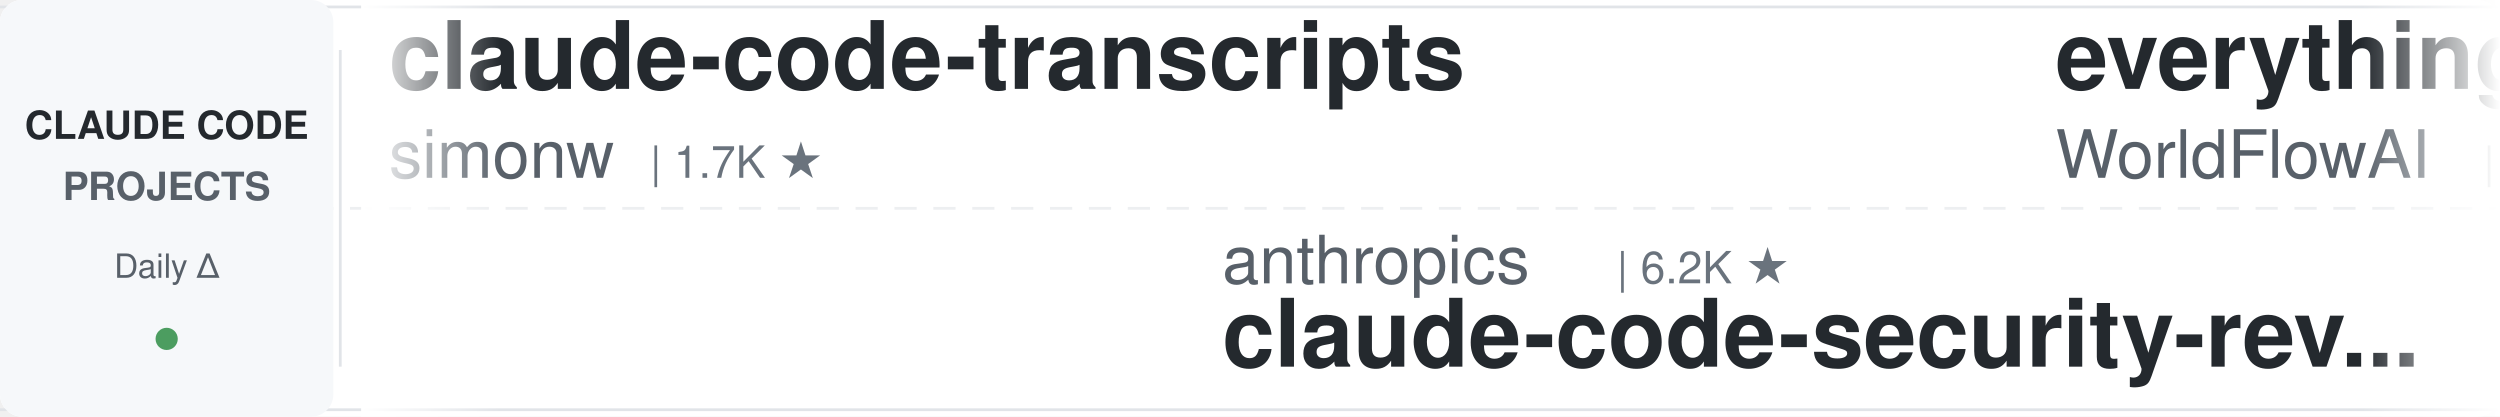
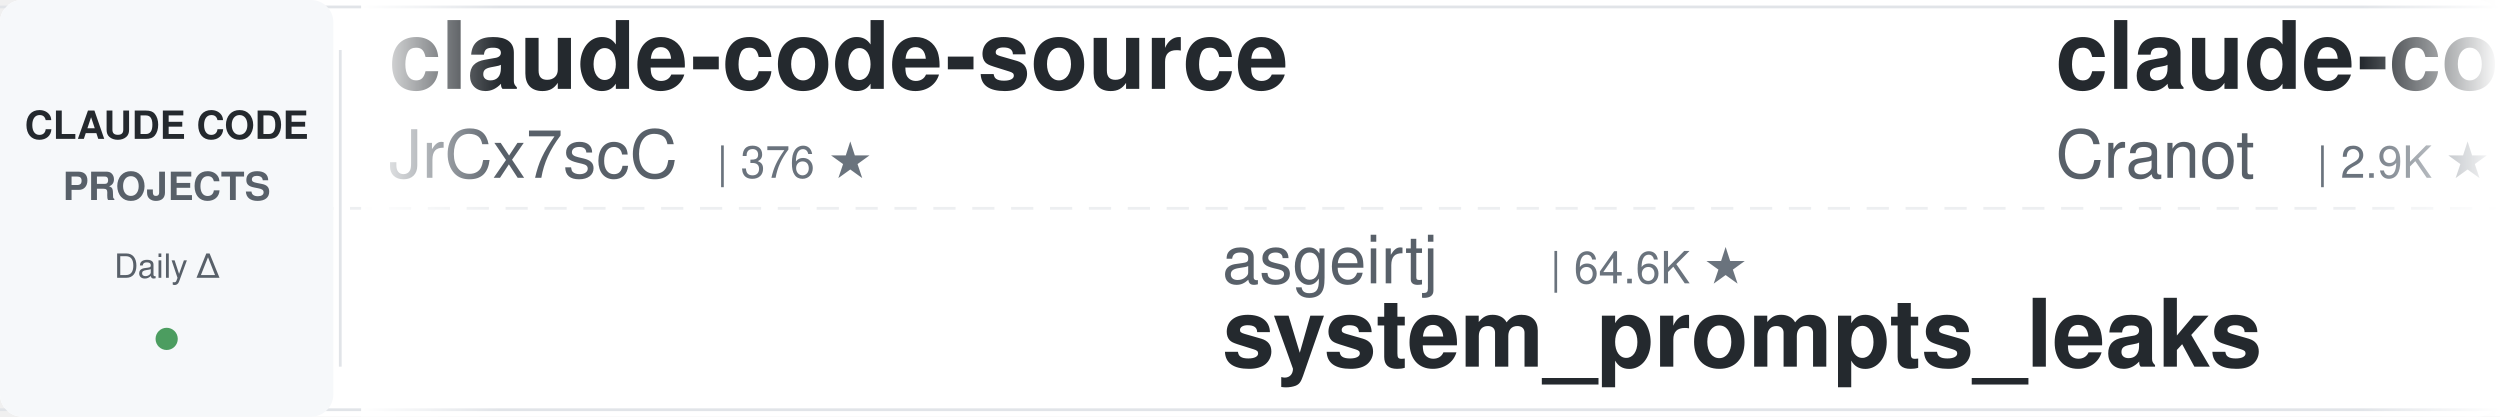
<svg xmlns="http://www.w3.org/2000/svg" width="900" height="150">
  <defs>
    <linearGradient id="leftFade" x1="0%" y1="0%" x2="100%" y2="0%">
      <stop offset="0%" style="stop-color:#ffffff;stop-opacity:1" />
      <stop offset="100%" style="stop-color:#ffffff;stop-opacity:0" />
    </linearGradient>
    <linearGradient id="rightFade" x1="0%" y1="0%" x2="100%" y2="0%">
      <stop offset="0%" style="stop-color:#ffffff;stop-opacity:0" />
      <stop offset="100%" style="stop-color:#ffffff;stop-opacity:1" />
    </linearGradient>
  </defs>
  <rect width="900" height="150" fill="#ffffff" rx="8" />
  <rect x="0" y="2" width="900" height="1" fill="#e1e4e8" />
  <rect x="0" y="147" width="900" height="1" fill="#e1e4e8" />
  <line x1="0" y1="75" x2="900" y2="75" stroke="#e1e4e8" stroke-width="1" stroke-dasharray="8 6" opacity="0.6" />
  <rect x="0" y="0" width="120" height="150" fill="#f6f8fa" rx="8" />
  <text x="60" y="50" font-family="-apple-system, BlinkMacSystemFont, 'Segoe UI', Helvetica, Arial, sans-serif" font-size="14" font-weight="600" fill="#24292e" text-anchor="middle">CLAUDE CODE</text>
  <text x="60" y="72" font-family="-apple-system, BlinkMacSystemFont, 'Segoe UI', Helvetica, Arial, sans-serif" font-size="14" font-weight="600" fill="#586069" text-anchor="middle">PROJECTS</text>
  <text x="60" y="100" font-family="-apple-system, BlinkMacSystemFont, 'Segoe UI', Helvetica, Arial, sans-serif" font-size="12" font-weight="500" fill="#586069" text-anchor="middle">Daily Δ</text>
  <circle cx="60" cy="122" r="4" fill="#22863a" opacity="0.8" />
  <rect x="122" y="18" width="1" height="114" fill="#e1e4e8" />
  <clipPath id="tickerClip">
    <rect x="130" y="0" width="770" height="150" />
  </clipPath>
  <g clip-path="url(#tickerClip)">
    <g id="tickerItems">
      <animateTransform attributeName="transform" attributeType="XML" type="translate" from="0 0" to="-3000 0" dur="54s" repeatCount="indefinite" />
      <g transform="translate(0, 0)">
-         <text x="140" y="32" font-family="-apple-system, BlinkMacSystemFont, 'Segoe UI', Helvetica, Arial, sans-serif" font-size="34" font-weight="600" fill="#24292e">claude-code-transcripts</text>
-         <text x="140" y="64" font-family="-apple-system, BlinkMacSystemFont, 'Segoe UI', Helvetica, Arial, sans-serif" font-size="24" font-weight="400" fill="#586069">simonw</text>
-         <text x="234" y="64" font-family="-apple-system, BlinkMacSystemFont, 'Segoe UI', Helvetica, Arial, sans-serif" font-size="16" font-weight="500" fill="#6a737d">| 1.7K ★</text>
+         <text x="140" y="32" font-family="-apple-system, BlinkMacSystemFont, 'Segoe UI', Helvetica, Arial, sans-serif" font-size="34" font-weight="600" fill="#24292e">claude-code-source</text>
+         <text x="140" y="64" font-family="-apple-system, BlinkMacSystemFont, 'Segoe UI', Helvetica, Arial, sans-serif" font-size="24" font-weight="400" fill="#586069">JrCx7scC</text>
+         <text x="258" y="64" font-family="-apple-system, BlinkMacSystemFont, 'Segoe UI', Helvetica, Arial, sans-serif" font-size="16" font-weight="500" fill="#6a737d">| 376 ★</text>
      </g>
      <g transform="translate(300, 0)">
-         <text x="140" y="102" font-family="-apple-system, BlinkMacSystemFont, 'Segoe UI', Helvetica, Arial, sans-serif" font-size="24" font-weight="400" fill="#586069">anthropics</text>
-         <text x="282" y="102" font-family="-apple-system, BlinkMacSystemFont, 'Segoe UI', Helvetica, Arial, sans-serif" font-size="16" font-weight="500" fill="#6a737d">| 6.2K ★</text>
-         <text x="140" y="132" font-family="-apple-system, BlinkMacSystemFont, 'Segoe UI', Helvetica, Arial, sans-serif" font-size="34" font-weight="600" fill="#24292e">claude-code-security-rev...</text>
+         <text x="140" y="102" font-family="-apple-system, BlinkMacSystemFont, 'Segoe UI', Helvetica, Arial, sans-serif" font-size="24" font-weight="400" fill="#586069">asgeirtj</text>
+         <text x="258" y="102" font-family="-apple-system, BlinkMacSystemFont, 'Segoe UI', Helvetica, Arial, sans-serif" font-size="16" font-weight="500" fill="#6a737d">| 64.6K ★</text>
+         <text x="140" y="132" font-family="-apple-system, BlinkMacSystemFont, 'Segoe UI', Helvetica, Arial, sans-serif" font-size="34" font-weight="600" fill="#24292e">system_prompts_leaks</text>
      </g>
      <g transform="translate(600, 0)">
-         <text x="140" y="32" font-family="-apple-system, BlinkMacSystemFont, 'Segoe UI', Helvetica, Arial, sans-serif" font-size="34" font-weight="600" fill="#24292e">everything-claude-code</text>
-         <text x="140" y="64" font-family="-apple-system, BlinkMacSystemFont, 'Segoe UI', Helvetica, Arial, sans-serif" font-size="24" font-weight="400" fill="#586069">WorldFlowAI</text>
-         <text x="294" y="64" font-family="-apple-system, BlinkMacSystemFont, 'Segoe UI', Helvetica, Arial, sans-serif" font-size="16" font-weight="500" fill="#6a737d">| 2.7K ★</text>
+         <text x="140" y="32" font-family="-apple-system, BlinkMacSystemFont, 'Segoe UI', Helvetica, Arial, sans-serif" font-size="34" font-weight="600" fill="#24292e">claude-code-guide</text>
+         <text x="140" y="64" font-family="-apple-system, BlinkMacSystemFont, 'Segoe UI', Helvetica, Arial, sans-serif" font-size="24" font-weight="400" fill="#586069">Cranot</text>
+         <text x="234" y="64" font-family="-apple-system, BlinkMacSystemFont, 'Segoe UI', Helvetica, Arial, sans-serif" font-size="16" font-weight="500" fill="#6a737d">| 2.9K ★</text>
      </g>
      <g transform="translate(900, 0)">
-         <text x="140" y="102" font-family="-apple-system, BlinkMacSystemFont, 'Segoe UI', Helvetica, Arial, sans-serif" font-size="24" font-weight="400" fill="#586069">luyao618</text>
-         <text x="258" y="102" font-family="-apple-system, BlinkMacSystemFont, 'Segoe UI', Helvetica, Arial, sans-serif" font-size="16" font-weight="500" fill="#6a737d">| 1.7K ★</text>
-         <text x="140" y="132" font-family="-apple-system, BlinkMacSystemFont, 'Segoe UI', Helvetica, Arial, sans-serif" font-size="34" font-weight="600" fill="#24292e">Claude-Code-Source-Study</text>
+         <text x="140" y="102" font-family="-apple-system, BlinkMacSystemFont, 'Segoe UI', Helvetica, Arial, sans-serif" font-size="24" font-weight="400" fill="#586069">Donchitos</text>
+         <text x="270" y="102" font-family="-apple-system, BlinkMacSystemFont, 'Segoe UI', Helvetica, Arial, sans-serif" font-size="16" font-weight="500" fill="#6a737d">| 24.9K ★</text>
+         <text x="140" y="132" font-family="-apple-system, BlinkMacSystemFont, 'Segoe UI', Helvetica, Arial, sans-serif" font-size="34" font-weight="600" fill="#24292e">Claude-Code-Game-Studios</text>
      </g>
      <g transform="translate(1200, 0)">
-         <text x="140" y="32" font-family="-apple-system, BlinkMacSystemFont, 'Segoe UI', Helvetica, Arial, sans-serif" font-size="34" font-weight="600" fill="#24292e">Claude-Code-Usage-Monito...</text>
-         <text x="140" y="64" font-family="-apple-system, BlinkMacSystemFont, 'Segoe UI', Helvetica, Arial, sans-serif" font-size="24" font-weight="400" fill="#586069">Maciek-roboblog</text>
-         <text x="342" y="64" font-family="-apple-system, BlinkMacSystemFont, 'Segoe UI', Helvetica, Arial, sans-serif" font-size="16" font-weight="500" fill="#6a737d">| 8.7K ★</text>
+         <text x="140" y="32" font-family="-apple-system, BlinkMacSystemFont, 'Segoe UI', Helvetica, Arial, sans-serif" font-size="34" font-weight="600" fill="#24292e">claude-code-ultimate-gui...</text>
+         <text x="140" y="64" font-family="-apple-system, BlinkMacSystemFont, 'Segoe UI', Helvetica, Arial, sans-serif" font-size="24" font-weight="400" fill="#586069">FlorianBruniaux</text>
+         <text x="342" y="64" font-family="-apple-system, BlinkMacSystemFont, 'Segoe UI', Helvetica, Arial, sans-serif" font-size="16" font-weight="500" fill="#6a737d">| 5.9K ★</text>
      </g>
      <g transform="translate(1500, 0)">
-         <text x="140" y="102" font-family="-apple-system, BlinkMacSystemFont, 'Segoe UI', Helvetica, Arial, sans-serif" font-size="24" font-weight="400" fill="#586069">andrew-kramer-inno</text>
-         <text x="378" y="102" font-family="-apple-system, BlinkMacSystemFont, 'Segoe UI', Helvetica, Arial, sans-serif" font-size="16" font-weight="500" fill="#6a737d">| 596 ★</text>
-         <text x="140" y="132" font-family="-apple-system, BlinkMacSystemFont, 'Segoe UI', Helvetica, Arial, sans-serif" font-size="34" font-weight="600" fill="#24292e">claude-code-source-build</text>
+         <text x="140" y="102" font-family="-apple-system, BlinkMacSystemFont, 'Segoe UI', Helvetica, Arial, sans-serif" font-size="24" font-weight="400" fill="#586069">https-deeplearning-ai</text>
+         <text x="414" y="102" font-family="-apple-system, BlinkMacSystemFont, 'Segoe UI', Helvetica, Arial, sans-serif" font-size="16" font-weight="500" fill="#6a737d">| 547 ★</text>
+         <text x="140" y="132" font-family="-apple-system, BlinkMacSystemFont, 'Segoe UI', Helvetica, Arial, sans-serif" font-size="34" font-weight="600" fill="#24292e">sc-claude-code-files</text>
      </g>
      <g transform="translate(1800, 0)">
-         <text x="140" y="32" font-family="-apple-system, BlinkMacSystemFont, 'Segoe UI', Helvetica, Arial, sans-serif" font-size="34" font-weight="600" fill="#24292e">claude-coder</text>
-         <text x="140" y="64" font-family="-apple-system, BlinkMacSystemFont, 'Segoe UI', Helvetica, Arial, sans-serif" font-size="24" font-weight="400" fill="#586069">kodu-ai</text>
-         <text x="246" y="64" font-family="-apple-system, BlinkMacSystemFont, 'Segoe UI', Helvetica, Arial, sans-serif" font-size="16" font-weight="500" fill="#6a737d">| 5.2K ★</text>
+         <text x="140" y="32" font-family="-apple-system, BlinkMacSystemFont, 'Segoe UI', Helvetica, Arial, sans-serif" font-size="34" font-weight="600" fill="#24292e">claude-code-showcase</text>
+         <text x="140" y="64" font-family="-apple-system, BlinkMacSystemFont, 'Segoe UI', Helvetica, Arial, sans-serif" font-size="24" font-weight="400" fill="#586069">ChrisWiles</text>
+         <text x="282" y="64" font-family="-apple-system, BlinkMacSystemFont, 'Segoe UI', Helvetica, Arial, sans-serif" font-size="16" font-weight="500" fill="#6a737d">| 6.1K ★</text>
      </g>
      <g transform="translate(2100, 0)">
-         <text x="140" y="102" font-family="-apple-system, BlinkMacSystemFont, 'Segoe UI', Helvetica, Arial, sans-serif" font-size="24" font-weight="400" fill="#586069">shareAI-lab</text>
-         <text x="294" y="102" font-family="-apple-system, BlinkMacSystemFont, 'Segoe UI', Helvetica, Arial, sans-serif" font-size="16" font-weight="500" fill="#6a737d">| 76.4K ★</text>
-         <text x="140" y="132" font-family="-apple-system, BlinkMacSystemFont, 'Segoe UI', Helvetica, Arial, sans-serif" font-size="34" font-weight="600" fill="#24292e">learn-claude-code</text>
+         <text x="140" y="102" font-family="-apple-system, BlinkMacSystemFont, 'Segoe UI', Helvetica, Arial, sans-serif" font-size="24" font-weight="400" fill="#586069">WorldFlowAI</text>
+         <text x="294" y="102" font-family="-apple-system, BlinkMacSystemFont, 'Segoe UI', Helvetica, Arial, sans-serif" font-size="16" font-weight="500" fill="#6a737d">| 2.8K ★</text>
+         <text x="140" y="132" font-family="-apple-system, BlinkMacSystemFont, 'Segoe UI', Helvetica, Arial, sans-serif" font-size="34" font-weight="600" fill="#24292e">everything-claude-code</text>
      </g>
      <g transform="translate(2400, 0)">
-         <text x="140" y="32" font-family="-apple-system, BlinkMacSystemFont, 'Segoe UI', Helvetica, Arial, sans-serif" font-size="34" font-weight="600" fill="#24292e">claude-code-from-scratch</text>
-         <text x="140" y="64" font-family="-apple-system, BlinkMacSystemFont, 'Segoe UI', Helvetica, Arial, sans-serif" font-size="24" font-weight="400" fill="#586069">Windy3f3f3f3f</text>
-         <text x="318" y="64" font-family="-apple-system, BlinkMacSystemFont, 'Segoe UI', Helvetica, Arial, sans-serif" font-size="16" font-weight="500" fill="#6a737d">| 2.7K ★</text>
+         <text x="140" y="32" font-family="-apple-system, BlinkMacSystemFont, 'Segoe UI', Helvetica, Arial, sans-serif" font-size="34" font-weight="600" fill="#24292e">claude-code-hub</text>
+         <text x="140" y="64" font-family="-apple-system, BlinkMacSystemFont, 'Segoe UI', Helvetica, Arial, sans-serif" font-size="24" font-weight="400" fill="#586069">ding113</text>
+         <text x="246" y="64" font-family="-apple-system, BlinkMacSystemFont, 'Segoe UI', Helvetica, Arial, sans-serif" font-size="16" font-weight="500" fill="#6a737d">| 3.4K ★</text>
      </g>
      <g transform="translate(2700, 0)">
-         <text x="140" y="102" font-family="-apple-system, BlinkMacSystemFont, 'Segoe UI', Helvetica, Arial, sans-serif" font-size="24" font-weight="400" fill="#586069">krusemediallc</text>
-         <text x="318" y="102" font-family="-apple-system, BlinkMacSystemFont, 'Segoe UI', Helvetica, Arial, sans-serif" font-size="16" font-weight="500" fill="#6a737d">| 1.5K ★</text>
-         <text x="140" y="132" font-family="-apple-system, BlinkMacSystemFont, 'Segoe UI', Helvetica, Arial, sans-serif" font-size="34" font-weight="600" fill="#24292e">arcads-claude-code</text>
+         <text x="140" y="102" font-family="-apple-system, BlinkMacSystemFont, 'Segoe UI', Helvetica, Arial, sans-serif" font-size="24" font-weight="400" fill="#586069">liuup</text>
+         <text x="222" y="102" font-family="-apple-system, BlinkMacSystemFont, 'Segoe UI', Helvetica, Arial, sans-serif" font-size="16" font-weight="500" fill="#6a737d">| 3.9K ★</text>
+         <text x="140" y="132" font-family="-apple-system, BlinkMacSystemFont, 'Segoe UI', Helvetica, Arial, sans-serif" font-size="34" font-weight="600" fill="#24292e">claude-code-analysis</text>
      </g>
      <g transform="translate(3000, 0)">
-         <text x="140" y="32" font-family="-apple-system, BlinkMacSystemFont, 'Segoe UI', Helvetica, Arial, sans-serif" font-size="34" font-weight="600" fill="#24292e">claude-code-transcripts</text>
-         <text x="140" y="64" font-family="-apple-system, BlinkMacSystemFont, 'Segoe UI', Helvetica, Arial, sans-serif" font-size="24" font-weight="400" fill="#586069">simonw</text>
-         <text x="234" y="64" font-family="-apple-system, BlinkMacSystemFont, 'Segoe UI', Helvetica, Arial, sans-serif" font-size="16" font-weight="500" fill="#6a737d">| 1.7K ★</text>
+         <text x="140" y="32" font-family="-apple-system, BlinkMacSystemFont, 'Segoe UI', Helvetica, Arial, sans-serif" font-size="34" font-weight="600" fill="#24292e">claude-code-source</text>
+         <text x="140" y="64" font-family="-apple-system, BlinkMacSystemFont, 'Segoe UI', Helvetica, Arial, sans-serif" font-size="24" font-weight="400" fill="#586069">JrCx7scC</text>
+         <text x="258" y="64" font-family="-apple-system, BlinkMacSystemFont, 'Segoe UI', Helvetica, Arial, sans-serif" font-size="16" font-weight="500" fill="#6a737d">| 376 ★</text>
      </g>
      <g transform="translate(3300, 0)">
-         <text x="140" y="102" font-family="-apple-system, BlinkMacSystemFont, 'Segoe UI', Helvetica, Arial, sans-serif" font-size="24" font-weight="400" fill="#586069">anthropics</text>
-         <text x="282" y="102" font-family="-apple-system, BlinkMacSystemFont, 'Segoe UI', Helvetica, Arial, sans-serif" font-size="16" font-weight="500" fill="#6a737d">| 6.2K ★</text>
-         <text x="140" y="132" font-family="-apple-system, BlinkMacSystemFont, 'Segoe UI', Helvetica, Arial, sans-serif" font-size="34" font-weight="600" fill="#24292e">claude-code-security-rev...</text>
+         <text x="140" y="102" font-family="-apple-system, BlinkMacSystemFont, 'Segoe UI', Helvetica, Arial, sans-serif" font-size="24" font-weight="400" fill="#586069">asgeirtj</text>
+         <text x="258" y="102" font-family="-apple-system, BlinkMacSystemFont, 'Segoe UI', Helvetica, Arial, sans-serif" font-size="16" font-weight="500" fill="#6a737d">| 64.6K ★</text>
+         <text x="140" y="132" font-family="-apple-system, BlinkMacSystemFont, 'Segoe UI', Helvetica, Arial, sans-serif" font-size="34" font-weight="600" fill="#24292e">system_prompts_leaks</text>
      </g>
      <g transform="translate(3600, 0)">
-         <text x="140" y="32" font-family="-apple-system, BlinkMacSystemFont, 'Segoe UI', Helvetica, Arial, sans-serif" font-size="34" font-weight="600" fill="#24292e">everything-claude-code</text>
-         <text x="140" y="64" font-family="-apple-system, BlinkMacSystemFont, 'Segoe UI', Helvetica, Arial, sans-serif" font-size="24" font-weight="400" fill="#586069">WorldFlowAI</text>
-         <text x="294" y="64" font-family="-apple-system, BlinkMacSystemFont, 'Segoe UI', Helvetica, Arial, sans-serif" font-size="16" font-weight="500" fill="#6a737d">| 2.7K ★</text>
+         <text x="140" y="32" font-family="-apple-system, BlinkMacSystemFont, 'Segoe UI', Helvetica, Arial, sans-serif" font-size="34" font-weight="600" fill="#24292e">claude-code-guide</text>
+         <text x="140" y="64" font-family="-apple-system, BlinkMacSystemFont, 'Segoe UI', Helvetica, Arial, sans-serif" font-size="24" font-weight="400" fill="#586069">Cranot</text>
+         <text x="234" y="64" font-family="-apple-system, BlinkMacSystemFont, 'Segoe UI', Helvetica, Arial, sans-serif" font-size="16" font-weight="500" fill="#6a737d">| 2.9K ★</text>
      </g>
      <g transform="translate(3900, 0)">
-         <text x="140" y="102" font-family="-apple-system, BlinkMacSystemFont, 'Segoe UI', Helvetica, Arial, sans-serif" font-size="24" font-weight="400" fill="#586069">luyao618</text>
-         <text x="258" y="102" font-family="-apple-system, BlinkMacSystemFont, 'Segoe UI', Helvetica, Arial, sans-serif" font-size="16" font-weight="500" fill="#6a737d">| 1.7K ★</text>
-         <text x="140" y="132" font-family="-apple-system, BlinkMacSystemFont, 'Segoe UI', Helvetica, Arial, sans-serif" font-size="34" font-weight="600" fill="#24292e">Claude-Code-Source-Study</text>
+         <text x="140" y="102" font-family="-apple-system, BlinkMacSystemFont, 'Segoe UI', Helvetica, Arial, sans-serif" font-size="24" font-weight="400" fill="#586069">Donchitos</text>
+         <text x="270" y="102" font-family="-apple-system, BlinkMacSystemFont, 'Segoe UI', Helvetica, Arial, sans-serif" font-size="16" font-weight="500" fill="#6a737d">| 24.9K ★</text>
+         <text x="140" y="132" font-family="-apple-system, BlinkMacSystemFont, 'Segoe UI', Helvetica, Arial, sans-serif" font-size="34" font-weight="600" fill="#24292e">Claude-Code-Game-Studios</text>
      </g>
    </g>
  </g>
  <rect x="130" y="0" width="50" height="150" fill="url(#leftFade)" />
  <rect x="850" y="0" width="50" height="150" fill="url(#rightFade)" />
</svg>
